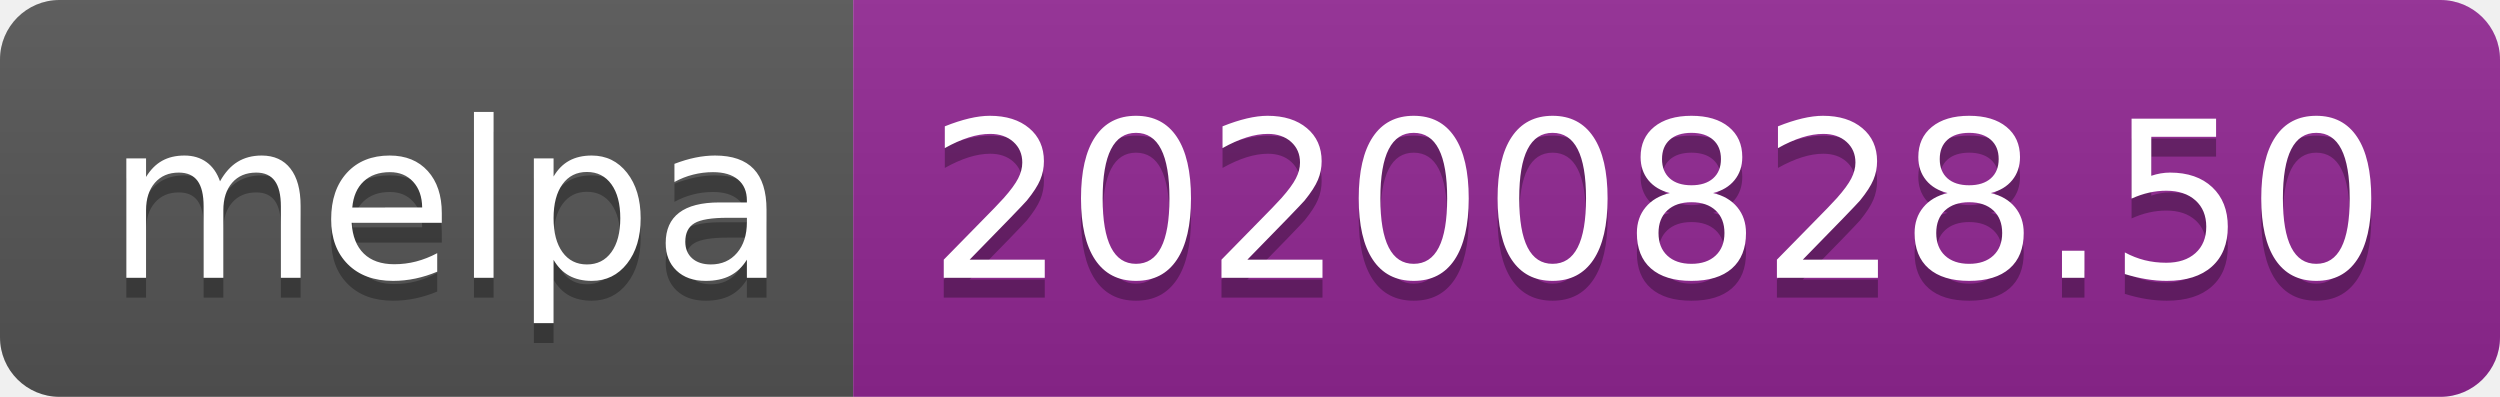
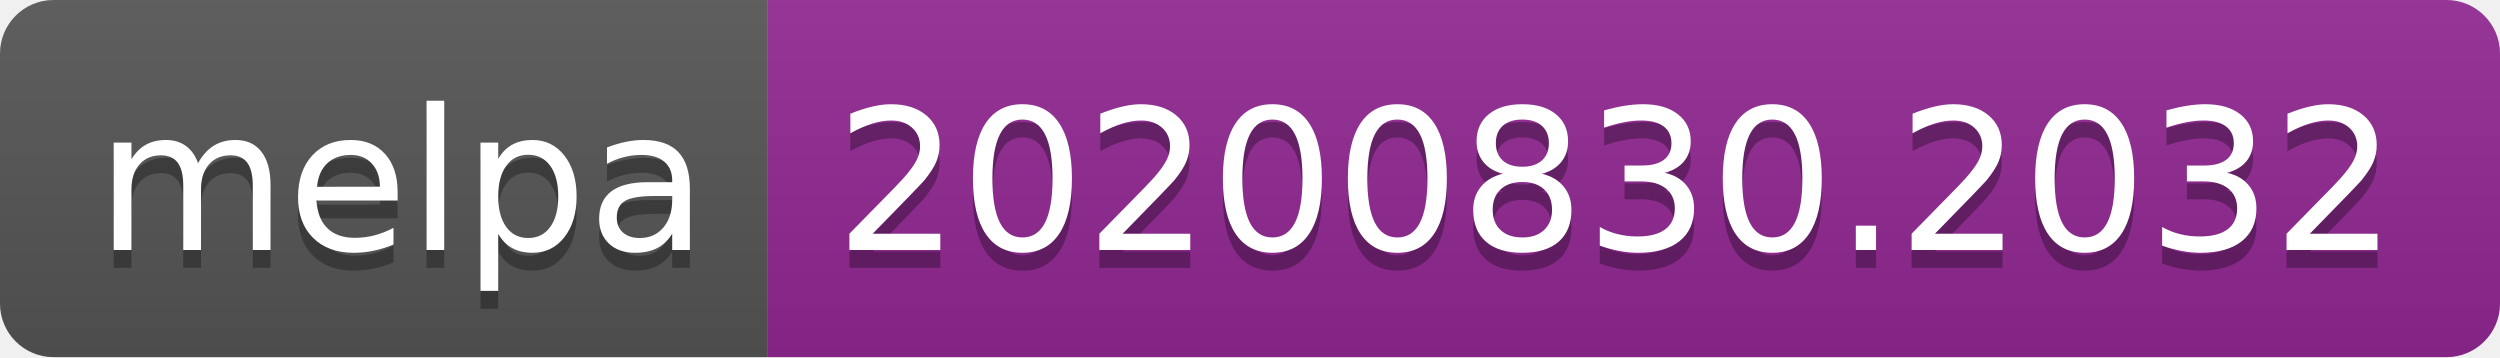
- <svg xmlns="http://www.w3.org/2000/svg" width="126" height="20" role="img" aria-label="melpa: 20200828.50">
+ <svg xmlns="http://www.w3.org/2000/svg" width="140" height="20" role="img" aria-label="melpa: 20200830.2032">
  <linearGradient id="s" x2="0" y2="100%">
    <stop offset="0" stop-color="#bbb" stop-opacity=".1" />
    <stop offset="1" stop-opacity=".1" />
  </linearGradient>
  <clipPath id="r">
-     <rect width="126" height="20" rx="3" fill="#fff" />
+     <rect width="140" height="20" rx="3" fill="#fff" />
  </clipPath>
  <g clip-path="url(#r)">
    <rect width="43" height="20" fill="#555" />
-     <rect x="43" width="83" height="20" fill="#922793" />
-     <rect width="126" height="20" fill="url(#s)" />
+     <rect x="43" width="97" height="20" fill="#922793" />
+     <rect width="140" height="20" fill="url(#s)" />
  </g>
  <g fill="#fff" text-anchor="middle" font-family="Verdana,Geneva,DejaVu Sans,sans-serif" text-rendering="geometricPrecision" font-size="110">
    <text aria-hidden="true" x="225" y="150" fill="#010101" fill-opacity=".3" transform="scale(.1)" textLength="330">melpa</text>
    <text x="225" y="140" transform="scale(.1)" fill="#fff" textLength="330">melpa</text>
-     <text aria-hidden="true" x="835" y="150" fill="#010101" fill-opacity=".3" transform="scale(.1)" textLength="730">20200828.50</text>
-     <text x="835" y="140" transform="scale(.1)" fill="#fff" textLength="730">20200828.50</text>
+     <text aria-hidden="true" x="905" y="150" fill="#010101" fill-opacity=".3" transform="scale(.1)" textLength="870">20200830.2032</text>
+     <text x="905" y="140" transform="scale(.1)" fill="#fff" textLength="870">20200830.2032</text>
  </g>
</svg>
